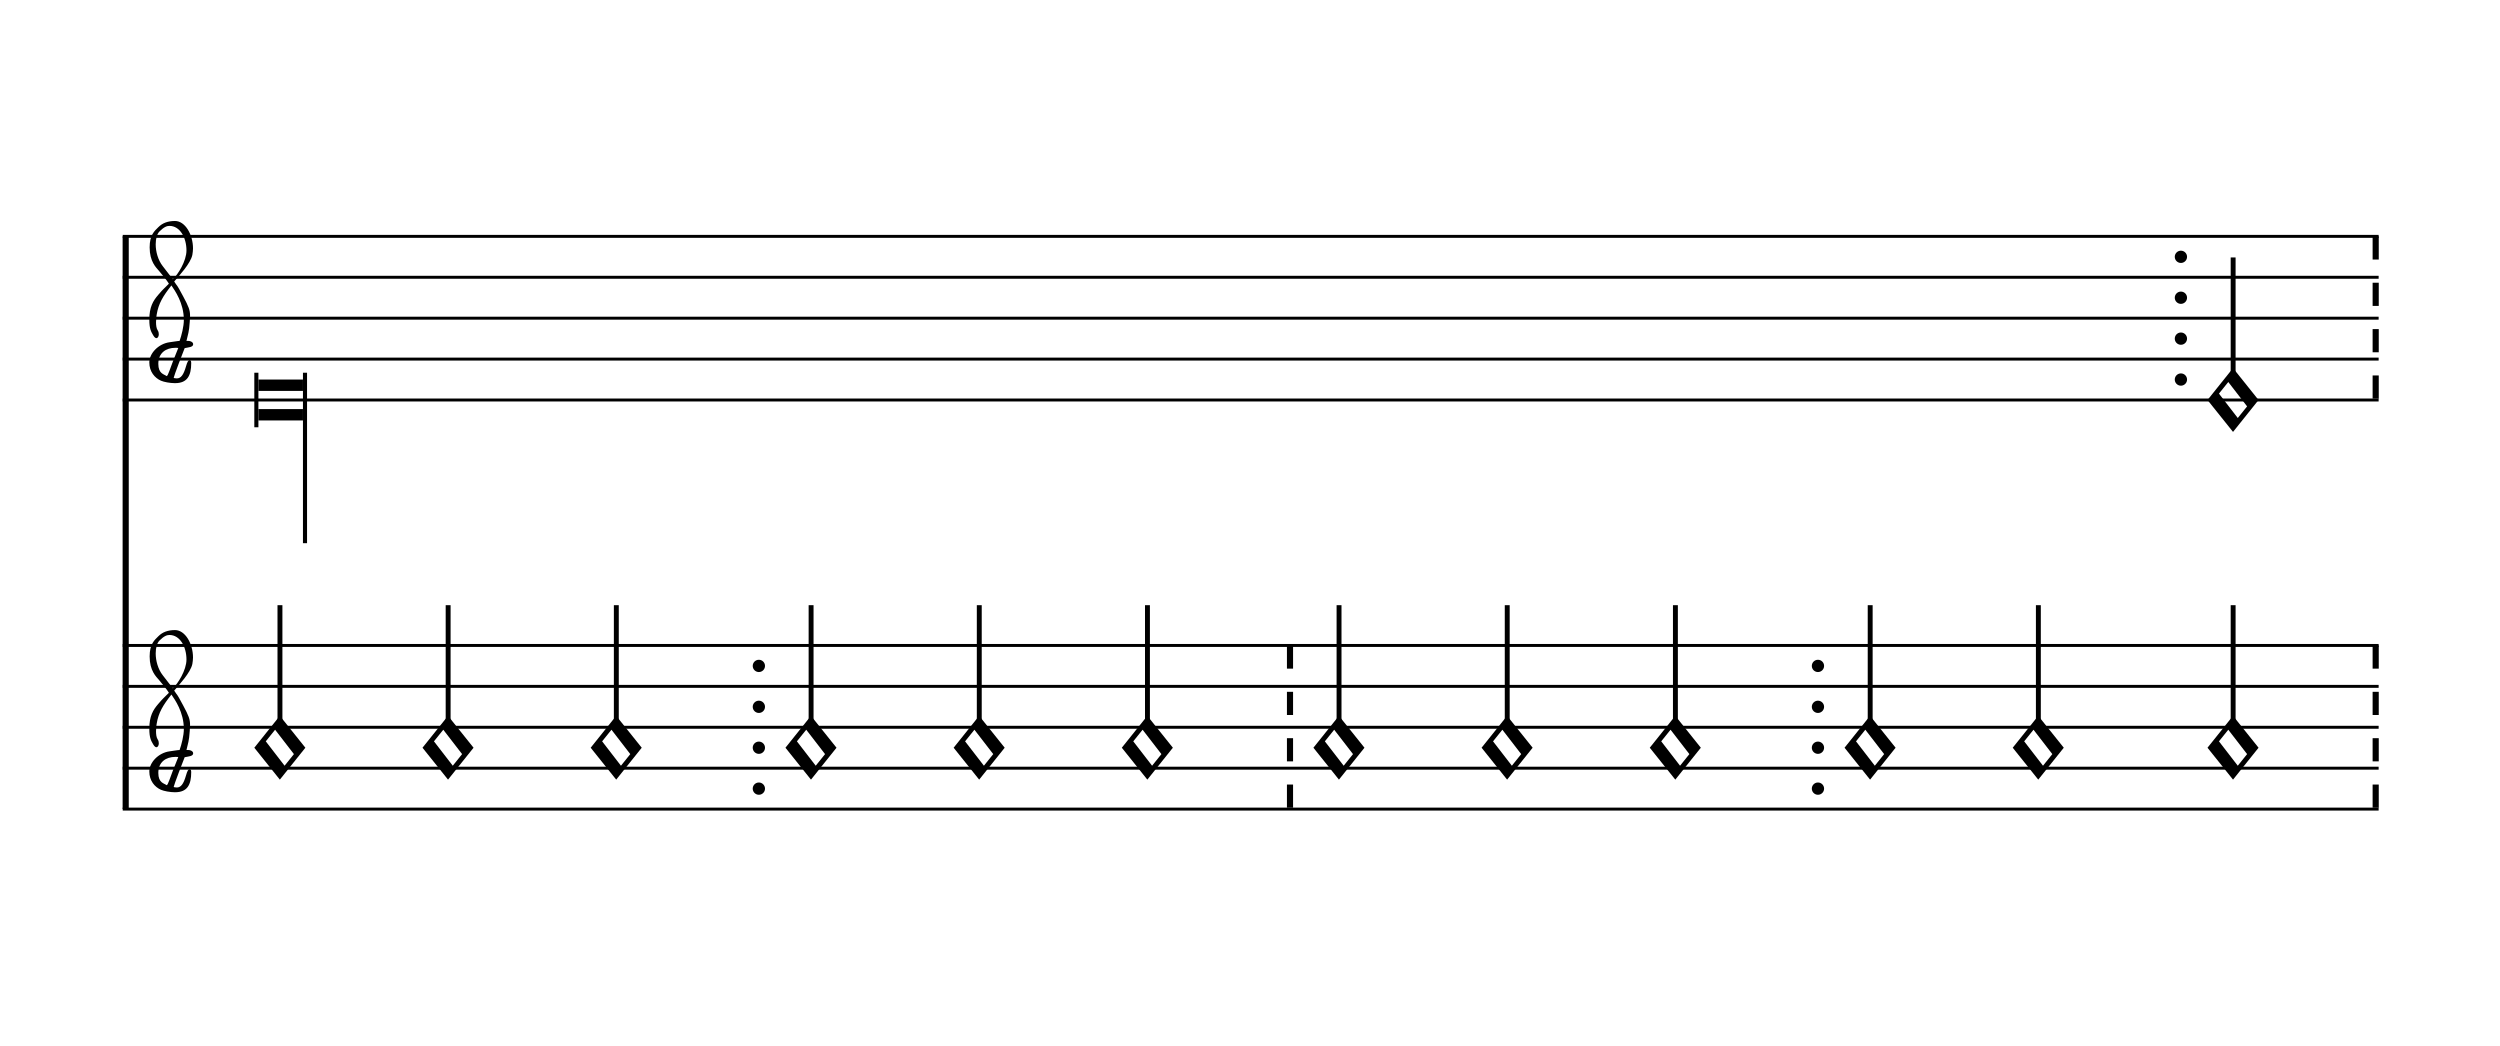
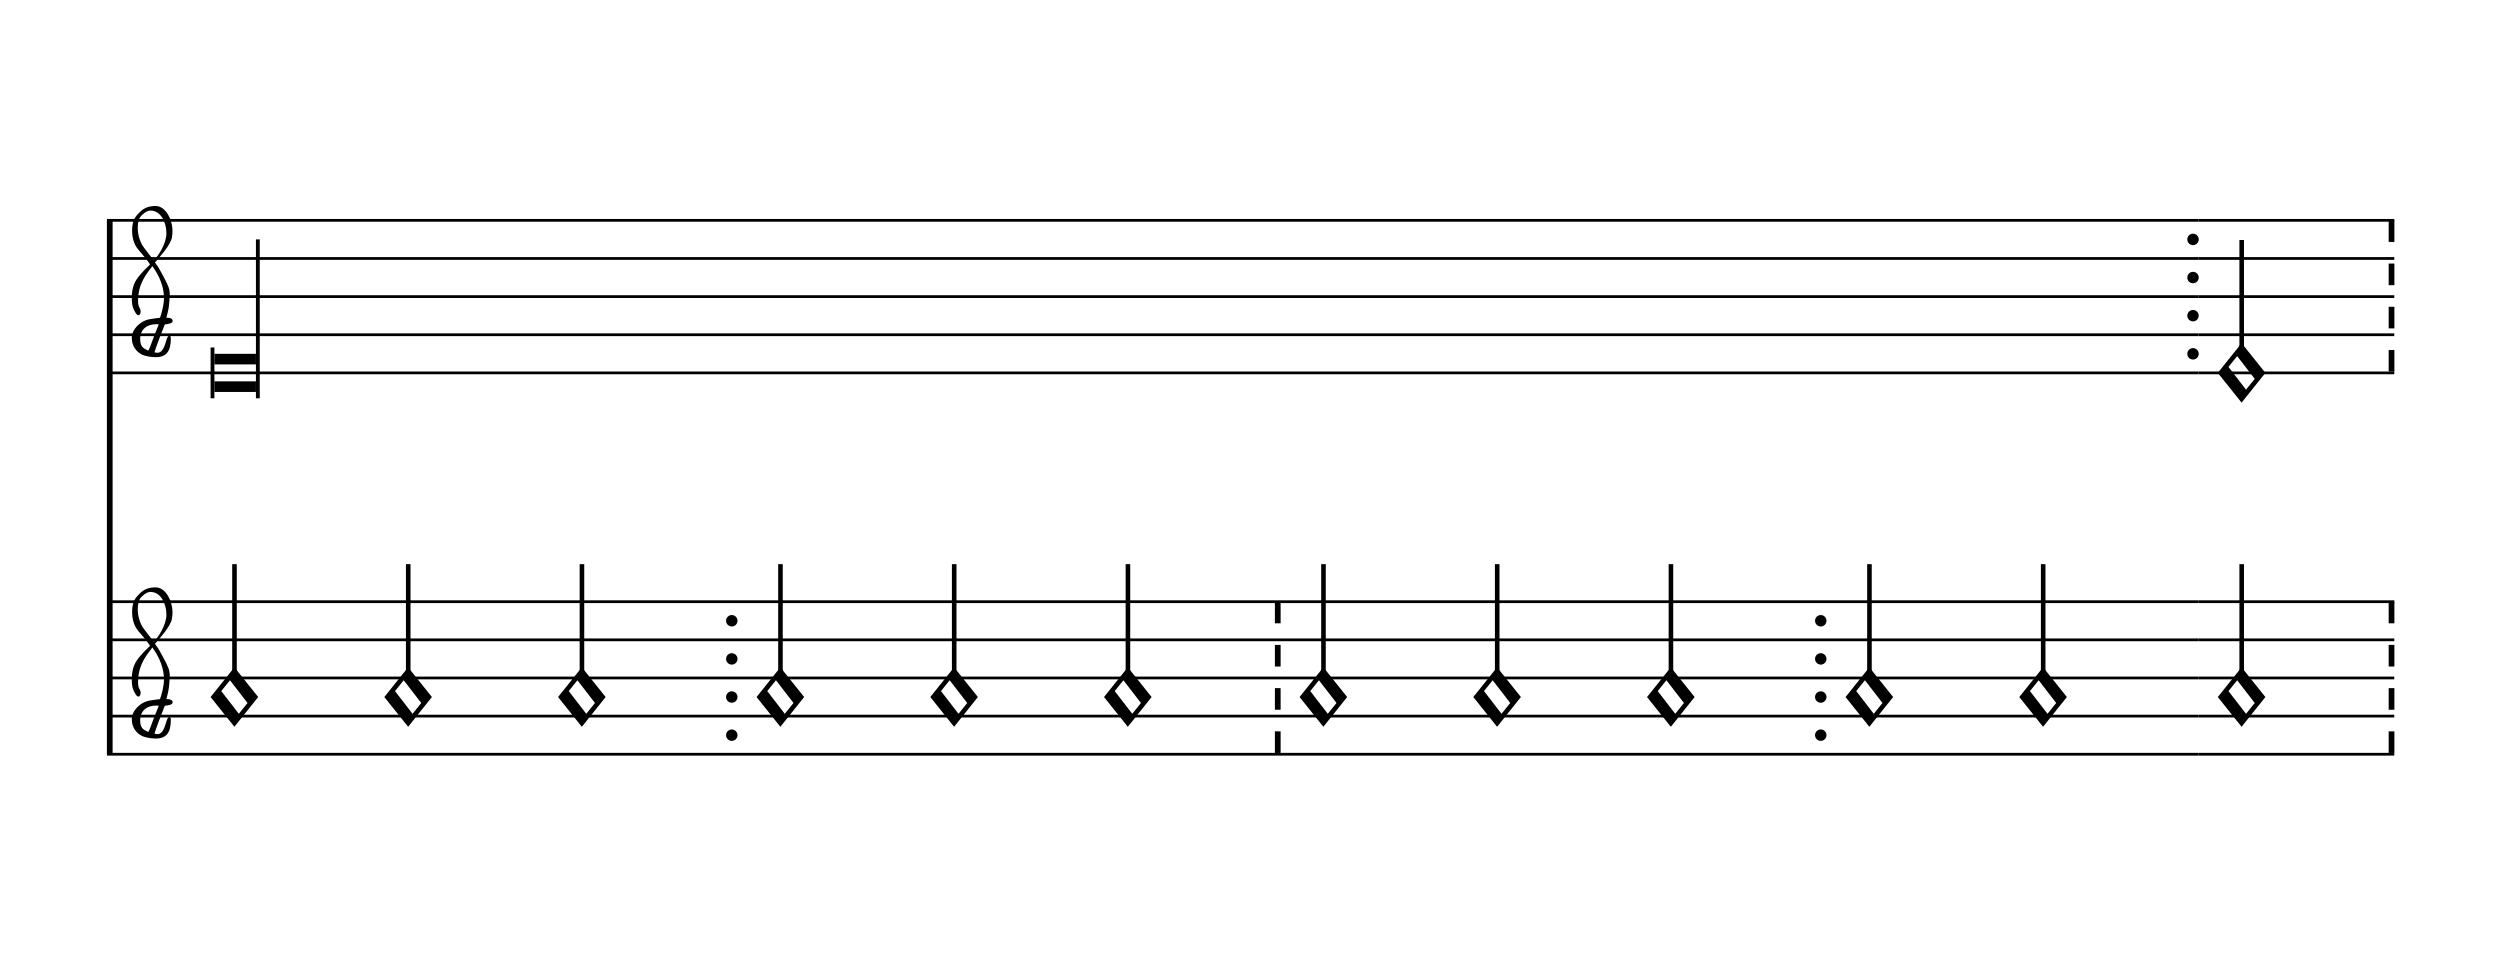
- <svg xmlns="http://www.w3.org/2000/svg" viewBox="0 0 110 46" version="1.1" overflow="visible">
+ <svg xmlns="http://www.w3.org/2000/svg" viewBox="0 0 118 46" version="1.1" overflow="visible">
  <defs>
-     <symbol id="E93C-zn90oc" viewBox="0 0 1000 1000" overflow="inherit">
+     <symbol id="E93C-1xtqb47" viewBox="0 0 1000 1000" overflow="inherit">
      <path transform="scale(1,-1)" d="M156 195l156 -195l-156 -195l-156 195zM127 110l-57 -71l115 -149l57 71z" />
    </symbol>
-     <symbol id="E901-zn90oc" viewBox="0 0 1000 1000" overflow="inherit">
+     <symbol id="E901-1xtqb47" viewBox="0 0 1000 1000" overflow="inherit">
      <path transform="scale(1,-1)" d="M144 488c30 28 83 110 83 176c0 77 -39 150 -104 150c-15 0 -33 -6 -61 -34c-15 -15 -23 -44 -23 -79c0 -44 14 -96 43 -133c23 -29 44 -58 62 -80zM159 69c-57 0 -104 -31 -104 -98c0 -61 35 -63 51 -75c8 0 23 52 39 92l32 80c-6 1 -12 1 -18 1zM256 -25 c0 -76 -24 -122 -98 -122h-3c-28 0 -66 7 -84 15c-38 17 -71 55 -71 112c0 55 56 114 124 123c25 3 49 8 61 8c12 33 26 89 26 128c0 104 -55 180 -76 211c-51 -65 -79 -110 -90 -178c-1 -6 -4 -25 -4 -46c0 -18 2 -38 10 -50c5 -7 7 -16 7 -24c0 -13 -6 -24 -15 -24 c-5 0 -12 5 -19 17c-12 21 -24 38 -24 96c0 77 23 115 54 151c38 44 26 28 65 68l1 -1c0 3 -16 27 -60 79c-19 22 -58 58 -58 145c0 76 30 100 53 123c25 25 57 38 102 38c62 0 110 -83 110 -168c0 -13 -2 -26 -4 -39c-10 -52 -83 -130 -111 -163c24 -38 8 -3 55 -91 c34 -63 42 -84 42 -119c0 -10 -1 -22 -2 -37c-4 -63 -11 -76 -20 -116c7 0 12 1 21 -1c14 -4 20 -11 20 -19c0 -19 -30 -19 -52 -24c-6 -13 -67 -174 -67 -181c0 -2 9 -4 19 -4c25 0 41 21 56 73c8 28 14 39 22 39s10 -8 10 -19z" />
    </symbol>
-     <symbol id="E93E-zn90oc" viewBox="0 0 1000 1000" overflow="inherit">
+     <symbol id="E93E-1xtqb47" viewBox="0 0 1000 1000" overflow="inherit">
      <path transform="scale(1,-1)" d="M0 760h30v-760h-30v760z" />
    </symbol>
  </defs>
  <style type="text/css">g.page-margin{font-family:Times,serif;} g.ending, g.fing, g.reh, g.tempo{font-weight:bold;} g.dir, g.dynam, g.mNum{font-style:italic;} g.label{font-weight:normal;}</style>
-   <svg class="definition-scale" color="black" viewBox="0 0 10920 4600">
+   <svg class="definition-scale" color="black" viewBox="0 0 11790 4600">
    <g class="page-margin" transform="translate(500, 500)">
-       <g data-id="m1b7wn0i" data-class="mdiv" class="mdiv pageMilestone" />
-       <g data-id="s1e8ypka" data-class="score" class="score pageMilestone" />
-       <g data-id="sy2pds0" data-class="system" class="system">
+       <g data-id="m1y9pa7b" data-class="mdiv" class="mdiv pageMilestone" />
+       <g data-id="s1jv074t" data-class="score" class="score pageMilestone" />
+       <g data-id="s1wynp4p" data-class="system" class="system">
        <path d="M13 540 L13 3060" stroke="currentColor" stroke-width="27" />
-         <g data-id="sxq2qzi" data-class="section" class="section systemMilestone" />
-         <g data-id="s5pj6si" data-class="staff" class="staff">
-           <path d="M0 540 L9926 540" stroke="currentColor" stroke-width="13" />
-           <path d="M0 720 L9926 720" stroke="currentColor" stroke-width="13" />
-           <path d="M0 900 L9926 900" stroke="currentColor" stroke-width="13" />
-           <path d="M0 1080 L9926 1080" stroke="currentColor" stroke-width="13" />
-           <path d="M0 1260 L9926 1260" stroke="currentColor" stroke-width="13" />
-           <g data-id="c1d58k08" data-class="clef" class="clef">
-             <use href="#E901-zn90oc" x="117" y="1080" height="720px" width="720px" />
-           </g>
-           <g data-id="khmzk53" data-class="keySig" class="keySig" />
-           <g data-id="l26j7uz" data-class="layer" class="layer">
-             <g data-id="n1eh7hmd" data-class="note" class="note">
-               <g data-class="notehead" class="notehead">
-                 <polygon points="597,1170 793,1170 793,1220 597,1220" />
-                 <polygon points="597,1350 793,1350 793,1300 597,1300" />
-                 <rect x="579" y="1140" height="240" width="18" />
+         <g data-id="s6zidjk" data-class="section" class="section systemMilestone" />
+         <g data-id="shhilmn" data-class="staff" class="staff">
+           <path d="M0 540 L9873 540" stroke="currentColor" stroke-width="13" />
+           <path d="M0 720 L9873 720" stroke="currentColor" stroke-width="13" />
+           <path d="M0 900 L9873 900" stroke="currentColor" stroke-width="13" />
+           <path d="M0 1080 L9873 1080" stroke="currentColor" stroke-width="13" />
+           <path d="M0 1260 L9873 1260" stroke="currentColor" stroke-width="13" />
+           <g data-id="c1lze1g1" data-class="clef" class="clef">
+             <use href="#E901-1xtqb47" x="117" y="1080" height="720px" width="720px" />
+           </g>
+           <g data-id="k6qznlg" data-class="keySig" class="keySig" />
+           <g data-id="l1i1siha" data-class="layer" class="layer">
+             <g data-id="n1v0f3lv" data-class="note" class="note">
+               <g data-class="notehead" class="notehead">
+                 <polygon points="507,1170 703,1170 703,1220 507,1220" />
+                 <polygon points="507,1350 703,1350 703,1300 507,1300" />
+                 <rect x="489" y="1140" height="240" width="18" />
              </g>
              <g data-class="stem" class="stem">
-                 <rect x="793" y="1140" height="750" width="18" />
-               </g>
-             </g>
-             <g data-id="bp3zv33" data-class="barLine" class="barLine">
-               <ellipse cx="9056" cy="630" rx="27" ry="27" />
-               <ellipse cx="9056" cy="810" rx="27" ry="27" />
-               <ellipse cx="9056" cy="990" rx="27" ry="27" />
-               <ellipse cx="9056" cy="1170" rx="27" ry="27" />
-             </g>
-             <g data-id="n1hdaoqj" data-class="note" class="note">
-               <g data-class="notehead" class="notehead">
-                 <use href="#E93C-zn90oc" x="9173" y="1260" height="720px" width="720px" />
-               </g>
-               <g data-id="s17zeqge" data-class="stem" class="stem">
-                 <use href="#E93E-zn90oc" x="9275" y="1180" height="720px" width="720px" />
-               </g>
-             </g>
-             <g data-id="bx1v5ha" data-class="barLine" class="barLine">
-               <path d="M9913 540 L9913 1260" stroke="currentColor" stroke-width="27" stroke-dasharray="102 102" />
-             </g>
-           </g>
-         </g>
-         <g data-id="s1lxhi4e" data-class="staff" class="staff">
-           <path d="M0 2340 L9926 2340" stroke="currentColor" stroke-width="13" />
-           <path d="M0 2520 L9926 2520" stroke="currentColor" stroke-width="13" />
-           <path d="M0 2700 L9926 2700" stroke="currentColor" stroke-width="13" />
-           <path d="M0 2880 L9926 2880" stroke="currentColor" stroke-width="13" />
-           <path d="M0 3060 L9926 3060" stroke="currentColor" stroke-width="13" />
-           <g data-id="c2yc2nb" data-class="clef" class="clef">
-             <use href="#E901-zn90oc" x="117" y="2880" height="720px" width="720px" />
-           </g>
-           <g data-id="k15xbmqx" data-class="keySig" class="keySig" />
-           <g data-id="lfbbcd2" data-class="layer" class="layer">
-             <g data-id="nksapgi" data-class="note" class="note">
-               <g data-class="notehead" class="notehead">
-                 <use href="#E93C-zn90oc" x="579" y="2790" height="720px" width="720px" />
-               </g>
-               <g data-id="sfirptg" data-class="stem" class="stem">
-                 <use href="#E93E-zn90oc" x="681" y="2710" height="720px" width="720px" />
-               </g>
-             </g>
-             <g data-id="n1plvhm" data-class="note" class="note">
-               <g data-class="notehead" class="notehead">
-                 <use href="#E93C-zn90oc" x="1319" y="2790" height="720px" width="720px" />
-               </g>
-               <g data-id="svj3h8f" data-class="stem" class="stem">
-                 <use href="#E93E-zn90oc" x="1421" y="2710" height="720px" width="720px" />
-               </g>
-             </g>
-             <g data-id="naa355f" data-class="note" class="note">
-               <g data-class="notehead" class="notehead">
-                 <use href="#E93C-zn90oc" x="2059" y="2790" height="720px" width="720px" />
-               </g>
-               <g data-id="sm74g22" data-class="stem" class="stem">
-                 <use href="#E93E-zn90oc" x="2161" y="2710" height="720px" width="720px" />
-               </g>
-             </g>
-             <g data-id="b1dg2rph" data-class="barLine" class="barLine">
-               <ellipse cx="2799" cy="2430" rx="27" ry="27" />
-               <ellipse cx="2799" cy="2610" rx="27" ry="27" />
-               <ellipse cx="2799" cy="2790" rx="27" ry="27" />
-               <ellipse cx="2799" cy="2970" rx="27" ry="27" />
-             </g>
-             <g data-id="n8vtwi6" data-class="note" class="note">
-               <g data-class="notehead" class="notehead">
-                 <use href="#E93C-zn90oc" x="2916" y="2790" height="720px" width="720px" />
-               </g>
-               <g data-id="sy23rec" data-class="stem" class="stem">
-                 <use href="#E93E-zn90oc" x="3018" y="2710" height="720px" width="720px" />
-               </g>
-             </g>
-             <g data-id="nf94x04" data-class="note" class="note">
-               <g data-class="notehead" class="notehead">
-                 <use href="#E93C-zn90oc" x="3656" y="2790" height="720px" width="720px" />
-               </g>
-               <g data-id="sdp3ew1" data-class="stem" class="stem">
-                 <use href="#E93E-zn90oc" x="3758" y="2710" height="720px" width="720px" />
-               </g>
-             </g>
-             <g data-id="n18uhyyc" data-class="note" class="note">
-               <g data-class="notehead" class="notehead">
-                 <use href="#E93C-zn90oc" x="4396" y="2790" height="720px" width="720px" />
-               </g>
-               <g data-id="sqgcaf7" data-class="stem" class="stem">
-                 <use href="#E93E-zn90oc" x="4498" y="2710" height="720px" width="720px" />
-               </g>
-             </g>
-             <g data-id="b1yu855r" data-class="barLine" class="barLine">
-               <path d="M5136 2340 L5136 3060" stroke="currentColor" stroke-width="27" stroke-dasharray="102 102" />
-             </g>
-             <g data-id="npi6w6z" data-class="note" class="note">
-               <g data-class="notehead" class="notehead">
-                 <use href="#E93C-zn90oc" x="5239" y="2790" height="720px" width="720px" />
-               </g>
-               <g data-id="sag79mq" data-class="stem" class="stem">
-                 <use href="#E93E-zn90oc" x="5341" y="2710" height="720px" width="720px" />
-               </g>
-             </g>
-             <g data-id="n13rfm6z" data-class="note" class="note">
-               <g data-class="notehead" class="notehead">
-                 <use href="#E93C-zn90oc" x="5979" y="2790" height="720px" width="720px" />
-               </g>
-               <g data-id="sfu806y" data-class="stem" class="stem">
-                 <use href="#E93E-zn90oc" x="6081" y="2710" height="720px" width="720px" />
-               </g>
-             </g>
-             <g data-id="n651foz" data-class="note" class="note">
-               <g data-class="notehead" class="notehead">
-                 <use href="#E93C-zn90oc" x="6719" y="2790" height="720px" width="720px" />
-               </g>
-               <g data-id="ss6e9sm" data-class="stem" class="stem">
-                 <use href="#E93E-zn90oc" x="6821" y="2710" height="720px" width="720px" />
-               </g>
-             </g>
-             <g data-id="bu2j63d" data-class="barLine" class="barLine">
-               <ellipse cx="7459" cy="2430" rx="27" ry="27" />
-               <ellipse cx="7459" cy="2610" rx="27" ry="27" />
-               <ellipse cx="7459" cy="2790" rx="27" ry="27" />
-               <ellipse cx="7459" cy="2970" rx="27" ry="27" />
-             </g>
-             <g data-id="nizi9to" data-class="note" class="note">
-               <g data-class="notehead" class="notehead">
-                 <use href="#E93C-zn90oc" x="7576" y="2790" height="720px" width="720px" />
-               </g>
-               <g data-id="s11cwau5" data-class="stem" class="stem">
-                 <use href="#E93E-zn90oc" x="7678" y="2710" height="720px" width="720px" />
-               </g>
-             </g>
-             <g data-id="n1rnhque" data-class="note" class="note">
-               <g data-class="notehead" class="notehead">
-                 <use href="#E93C-zn90oc" x="8316" y="2790" height="720px" width="720px" />
-               </g>
-               <g data-id="s1tg36o6" data-class="stem" class="stem">
-                 <use href="#E93E-zn90oc" x="8418" y="2710" height="720px" width="720px" />
-               </g>
-             </g>
-             <g data-id="n1ifc9wf" data-class="note" class="note">
-               <g data-class="notehead" class="notehead">
-                 <use href="#E93C-zn90oc" x="9173" y="2790" height="720px" width="720px" />
-               </g>
-               <g data-id="sdktjez" data-class="stem" class="stem">
-                 <use href="#E93E-zn90oc" x="9275" y="2710" height="720px" width="720px" />
-               </g>
-             </g>
-             <g data-id="b1dfpnat" data-class="barLine" class="barLine">
-               <path d="M9913 2340 L9913 3060" stroke="currentColor" stroke-width="27" stroke-dasharray="102 102" />
-             </g>
-           </g>
-         </g>
-         <g data-id="sqtumvn" data-class="systemMilestoneEnd" class="systemMilestoneEnd sxq2qzi" />
+                 <rect x="703" y="630" height="750" width="18" />
+               </g>
+             </g>
+             <g data-id="broqc5a" data-class="barLine" class="barLine">
+               <ellipse cx="9846" cy="630" rx="27" ry="27" />
+               <ellipse cx="9846" cy="810" rx="27" ry="27" />
+               <ellipse cx="9846" cy="990" rx="27" ry="27" />
+               <ellipse cx="9846" cy="1170" rx="27" ry="27" />
+             </g>
+           </g>
+         </g>
+         <g data-id="smeyuli" data-class="staff" class="staff">
+           <path d="M0 2340 L9873 2340" stroke="currentColor" stroke-width="13" />
+           <path d="M0 2520 L9873 2520" stroke="currentColor" stroke-width="13" />
+           <path d="M0 2700 L9873 2700" stroke="currentColor" stroke-width="13" />
+           <path d="M0 2880 L9873 2880" stroke="currentColor" stroke-width="13" />
+           <path d="M0 3060 L9873 3060" stroke="currentColor" stroke-width="13" />
+           <g data-id="cdiq4w2" data-class="clef" class="clef">
+             <use href="#E901-1xtqb47" x="117" y="2880" height="720px" width="720px" />
+           </g>
+           <g data-id="k7gy73g" data-class="keySig" class="keySig" />
+           <g data-id="l1hojbxs" data-class="layer" class="layer">
+             <g data-id="n9exw89" data-class="note" class="note">
+               <g data-class="notehead" class="notehead">
+                 <use href="#E93C-1xtqb47" x="489" y="2790" height="720px" width="720px" />
+               </g>
+               <g data-id="snhunea" data-class="stem" class="stem">
+                 <use href="#E93E-1xtqb47" x="591" y="2710" height="720px" width="720px" />
+               </g>
+             </g>
+             <g data-id="n1siro8b" data-class="note" class="note">
+               <g data-class="notehead" class="notehead">
+                 <use href="#E93C-1xtqb47" x="1309" y="2790" height="720px" width="720px" />
+               </g>
+               <g data-id="ssg804t" data-class="stem" class="stem">
+                 <use href="#E93E-1xtqb47" x="1411" y="2710" height="720px" width="720px" />
+               </g>
+             </g>
+             <g data-id="nk5cu9z" data-class="note" class="note">
+               <g data-class="notehead" class="notehead">
+                 <use href="#E93C-1xtqb47" x="2129" y="2790" height="720px" width="720px" />
+               </g>
+               <g data-id="s1yv18y7" data-class="stem" class="stem">
+                 <use href="#E93E-1xtqb47" x="2231" y="2710" height="720px" width="720px" />
+               </g>
+             </g>
+             <g data-id="b1ryllov" data-class="barLine" class="barLine">
+               <ellipse cx="2949" cy="2430" rx="27" ry="27" />
+               <ellipse cx="2949" cy="2610" rx="27" ry="27" />
+               <ellipse cx="2949" cy="2790" rx="27" ry="27" />
+               <ellipse cx="2949" cy="2970" rx="27" ry="27" />
+             </g>
+             <g data-id="n1qj1hba" data-class="note" class="note">
+               <g data-class="notehead" class="notehead">
+                 <use href="#E93C-1xtqb47" x="3066" y="2790" height="720px" width="720px" />
+               </g>
+               <g data-id="sukhkwo" data-class="stem" class="stem">
+                 <use href="#E93E-1xtqb47" x="3168" y="2710" height="720px" width="720px" />
+               </g>
+             </g>
+             <g data-id="naj64ne" data-class="note" class="note">
+               <g data-class="notehead" class="notehead">
+                 <use href="#E93C-1xtqb47" x="3886" y="2790" height="720px" width="720px" />
+               </g>
+               <g data-id="s10p9cbh" data-class="stem" class="stem">
+                 <use href="#E93E-1xtqb47" x="3988" y="2710" height="720px" width="720px" />
+               </g>
+             </g>
+             <g data-id="n5z2fmv" data-class="note" class="note">
+               <g data-class="notehead" class="notehead">
+                 <use href="#E93C-1xtqb47" x="4706" y="2790" height="720px" width="720px" />
+               </g>
+               <g data-id="svpxcbr" data-class="stem" class="stem">
+                 <use href="#E93E-1xtqb47" x="4808" y="2710" height="720px" width="720px" />
+               </g>
+             </g>
+             <g data-id="b1u1kiuh" data-class="barLine" class="barLine">
+               <path d="M5526 2340 L5526 3060" stroke="currentColor" stroke-width="27" stroke-dasharray="102 102" />
+             </g>
+             <g data-id="n1a5zdgp" data-class="note" class="note">
+               <g data-class="notehead" class="notehead">
+                 <use href="#E93C-1xtqb47" x="5629" y="2790" height="720px" width="720px" />
+               </g>
+               <g data-id="smb9nvs" data-class="stem" class="stem">
+                 <use href="#E93E-1xtqb47" x="5731" y="2710" height="720px" width="720px" />
+               </g>
+             </g>
+             <g data-id="n1ek7zvm" data-class="note" class="note">
+               <g data-class="notehead" class="notehead">
+                 <use href="#E93C-1xtqb47" x="6449" y="2790" height="720px" width="720px" />
+               </g>
+               <g data-id="si3r7s6" data-class="stem" class="stem">
+                 <use href="#E93E-1xtqb47" x="6551" y="2710" height="720px" width="720px" />
+               </g>
+             </g>
+             <g data-id="n129ds0m" data-class="note" class="note">
+               <g data-class="notehead" class="notehead">
+                 <use href="#E93C-1xtqb47" x="7269" y="2790" height="720px" width="720px" />
+               </g>
+               <g data-id="s24qz2u" data-class="stem" class="stem">
+                 <use href="#E93E-1xtqb47" x="7371" y="2710" height="720px" width="720px" />
+               </g>
+             </g>
+             <g data-id="boamb87" data-class="barLine" class="barLine">
+               <ellipse cx="8089" cy="2430" rx="27" ry="27" />
+               <ellipse cx="8089" cy="2610" rx="27" ry="27" />
+               <ellipse cx="8089" cy="2790" rx="27" ry="27" />
+               <ellipse cx="8089" cy="2970" rx="27" ry="27" />
+             </g>
+             <g data-id="nbman0u" data-class="note" class="note">
+               <g data-class="notehead" class="notehead">
+                 <use href="#E93C-1xtqb47" x="8206" y="2790" height="720px" width="720px" />
+               </g>
+               <g data-id="s10kpvjd" data-class="stem" class="stem">
+                 <use href="#E93E-1xtqb47" x="8308" y="2710" height="720px" width="720px" />
+               </g>
+             </g>
+             <g data-id="n1362puj" data-class="note" class="note">
+               <g data-class="notehead" class="notehead">
+                 <use href="#E93C-1xtqb47" x="9026" y="2790" height="720px" width="720px" />
+               </g>
+               <g data-id="s1n5sj90" data-class="stem" class="stem">
+                 <use href="#E93E-1xtqb47" x="9128" y="2710" height="720px" width="720px" />
+               </g>
+             </g>
+           </g>
+         </g>
+         <g data-id="s1e1gwgt" data-class="staff" class="staff">
+           <path d="M9873 540 L10796 540" stroke="currentColor" stroke-width="13" />
+           <path d="M9873 720 L10796 720" stroke="currentColor" stroke-width="13" />
+           <path d="M9873 900 L10796 900" stroke="currentColor" stroke-width="13" />
+           <path d="M9873 1080 L10796 1080" stroke="currentColor" stroke-width="13" />
+           <path d="M9873 1260 L10796 1260" stroke="currentColor" stroke-width="13" />
+           <g data-id="l1qt2993" data-class="layer" class="layer">
+             <g data-id="n1m0l2p4" data-class="note" class="note">
+               <g data-class="notehead" class="notehead">
+                 <use href="#E93C-1xtqb47" x="9963" y="1260" height="720px" width="720px" />
+               </g>
+               <g data-id="s1z0fujo" data-class="stem" class="stem">
+                 <use href="#E93E-1xtqb47" x="10065" y="1180" height="720px" width="720px" />
+               </g>
+             </g>
+             <g data-id="b104s1tt" data-class="barLine" class="barLine">
+               <path d="M10783 540 L10783 1260" stroke="currentColor" stroke-width="27" stroke-dasharray="102 102" />
+             </g>
+           </g>
+         </g>
+         <g data-id="s1ld1p0p" data-class="staff" class="staff">
+           <path d="M9873 2340 L10796 2340" stroke="currentColor" stroke-width="13" />
+           <path d="M9873 2520 L10796 2520" stroke="currentColor" stroke-width="13" />
+           <path d="M9873 2700 L10796 2700" stroke="currentColor" stroke-width="13" />
+           <path d="M9873 2880 L10796 2880" stroke="currentColor" stroke-width="13" />
+           <path d="M9873 3060 L10796 3060" stroke="currentColor" stroke-width="13" />
+           <g data-id="lzfuwmf" data-class="layer" class="layer">
+             <g data-id="n1ytjymf" data-class="note" class="note">
+               <g data-class="notehead" class="notehead">
+                 <use href="#E93C-1xtqb47" x="9963" y="2790" height="720px" width="720px" />
+               </g>
+               <g data-id="sa59jui" data-class="stem" class="stem">
+                 <use href="#E93E-1xtqb47" x="10065" y="2710" height="720px" width="720px" />
+               </g>
+             </g>
+             <g data-id="bg0pbn2" data-class="barLine" class="barLine">
+               <path d="M10783 2340 L10783 3060" stroke="currentColor" stroke-width="27" stroke-dasharray="102 102" />
+             </g>
+           </g>
+         </g>
+         <g data-id="sz9rg13" data-class="systemMilestoneEnd" class="systemMilestoneEnd s6zidjk" />
      </g>
-       <g data-id="p1cen65" data-class="pageMilestoneEnd" class="pageMilestoneEnd s1e8ypka" />
-       <g data-id="p1lv5187" data-class="pageMilestoneEnd" class="pageMilestoneEnd m1b7wn0i" />
+       <g data-id="p14ov4tk" data-class="pageMilestoneEnd" class="pageMilestoneEnd s1jv074t" />
+       <g data-id="p2kpadt" data-class="pageMilestoneEnd" class="pageMilestoneEnd m1y9pa7b" />
    </g>
  </svg>
</svg>
